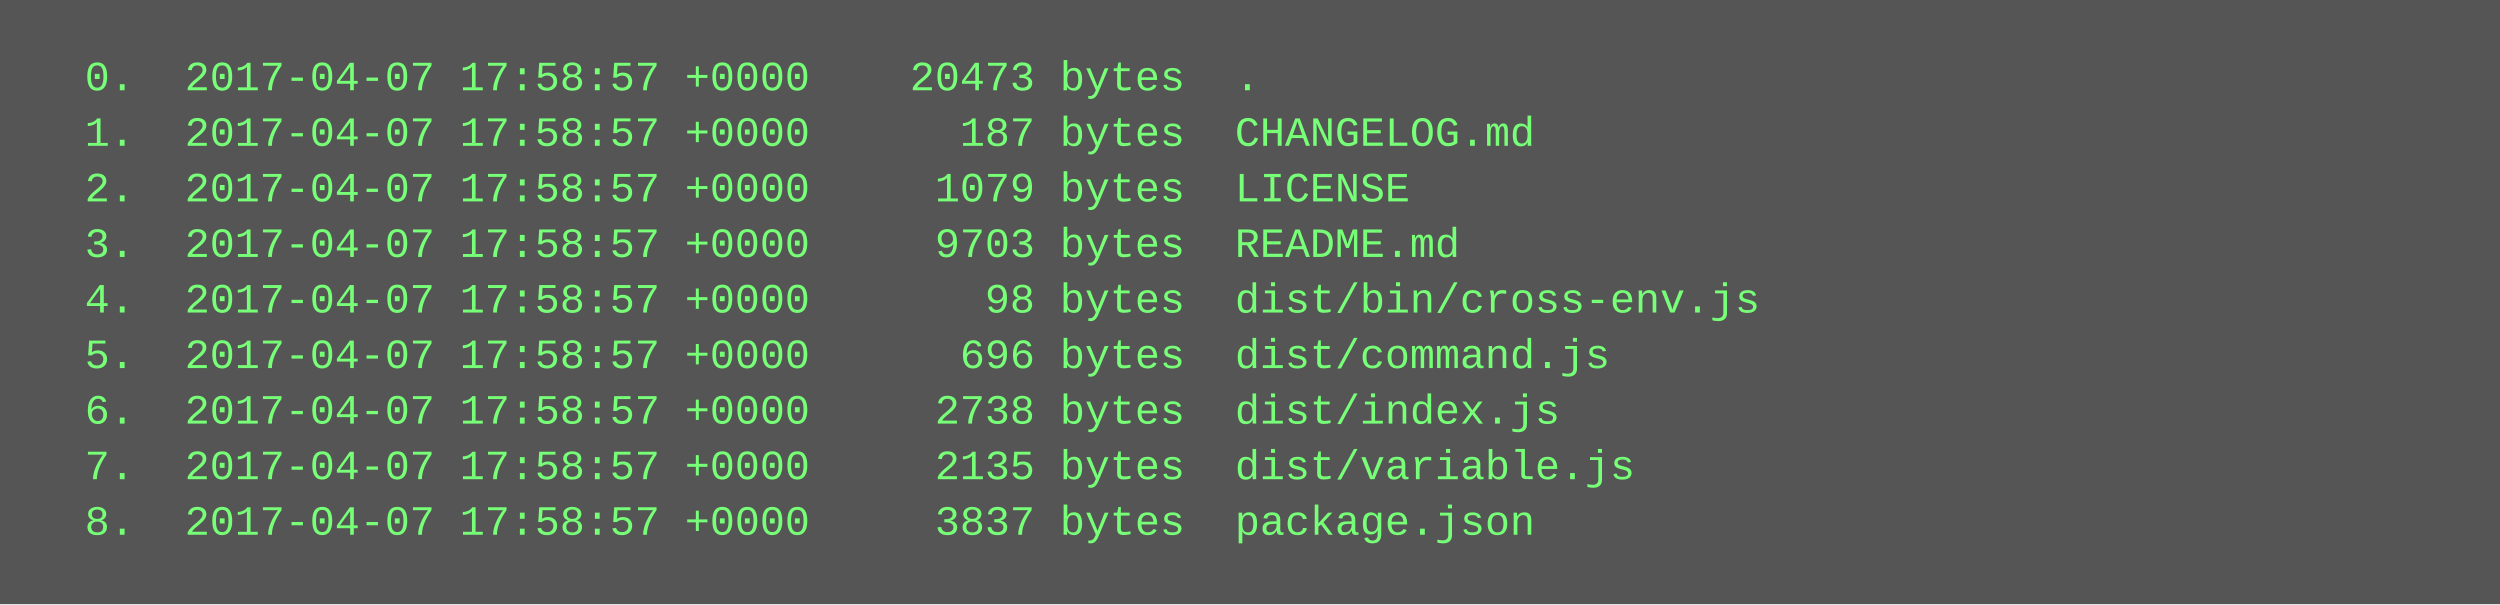
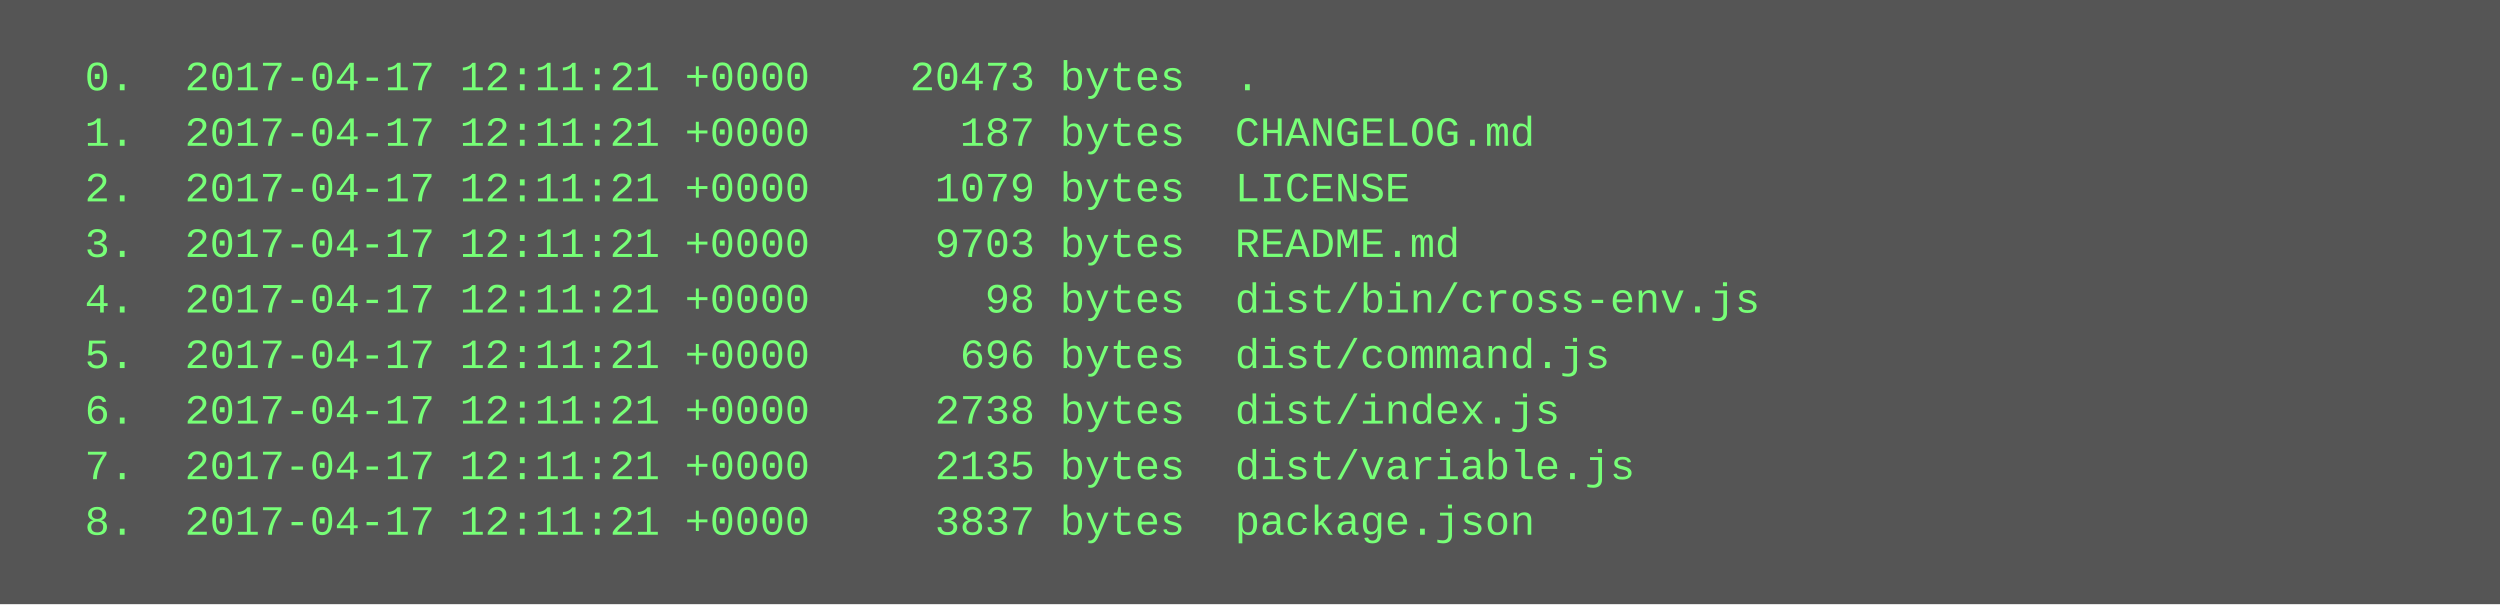
<svg xmlns="http://www.w3.org/2000/svg" height="174" width="720">
  <rect height="174" fill="#555" width="720" />
  <text fill="#7f7" font-family="Courier New" font-size="12" xml:space="preserve">
-     <tspan x="10" y="26">  0.  2017-04-07 17:58:57 +0000    20473 bytes  .</tspan>
-     <tspan x="10" y="42">  1.  2017-04-07 17:58:57 +0000      187 bytes  CHANGELOG.md</tspan>
-     <tspan x="10" y="58">  2.  2017-04-07 17:58:57 +0000     1079 bytes  LICENSE</tspan>
-     <tspan x="10" y="74">  3.  2017-04-07 17:58:57 +0000     9703 bytes  README.md</tspan>
-     <tspan x="10" y="90">  4.  2017-04-07 17:58:57 +0000       98 bytes  dist/bin/cross-env.js</tspan>
-     <tspan x="10" y="106">  5.  2017-04-07 17:58:57 +0000      696 bytes  dist/command.js</tspan>
-     <tspan x="10" y="122">  6.  2017-04-07 17:58:57 +0000     2738 bytes  dist/index.js</tspan>
-     <tspan x="10" y="138">  7.  2017-04-07 17:58:57 +0000     2135 bytes  dist/variable.js</tspan>
-     <tspan x="10" y="154">  8.  2017-04-07 17:58:57 +0000     3837 bytes  package.json</tspan>
+     <tspan x="10" y="26">  0.  2017-04-17 12:11:21 +0000    20473 bytes  .</tspan>
+     <tspan x="10" y="42">  1.  2017-04-17 12:11:21 +0000      187 bytes  CHANGELOG.md</tspan>
+     <tspan x="10" y="58">  2.  2017-04-17 12:11:21 +0000     1079 bytes  LICENSE</tspan>
+     <tspan x="10" y="74">  3.  2017-04-17 12:11:21 +0000     9703 bytes  README.md</tspan>
+     <tspan x="10" y="90">  4.  2017-04-17 12:11:21 +0000       98 bytes  dist/bin/cross-env.js</tspan>
+     <tspan x="10" y="106">  5.  2017-04-17 12:11:21 +0000      696 bytes  dist/command.js</tspan>
+     <tspan x="10" y="122">  6.  2017-04-17 12:11:21 +0000     2738 bytes  dist/index.js</tspan>
+     <tspan x="10" y="138">  7.  2017-04-17 12:11:21 +0000     2135 bytes  dist/variable.js</tspan>
+     <tspan x="10" y="154">  8.  2017-04-17 12:11:21 +0000     3837 bytes  package.json</tspan>
  </text>
</svg>
